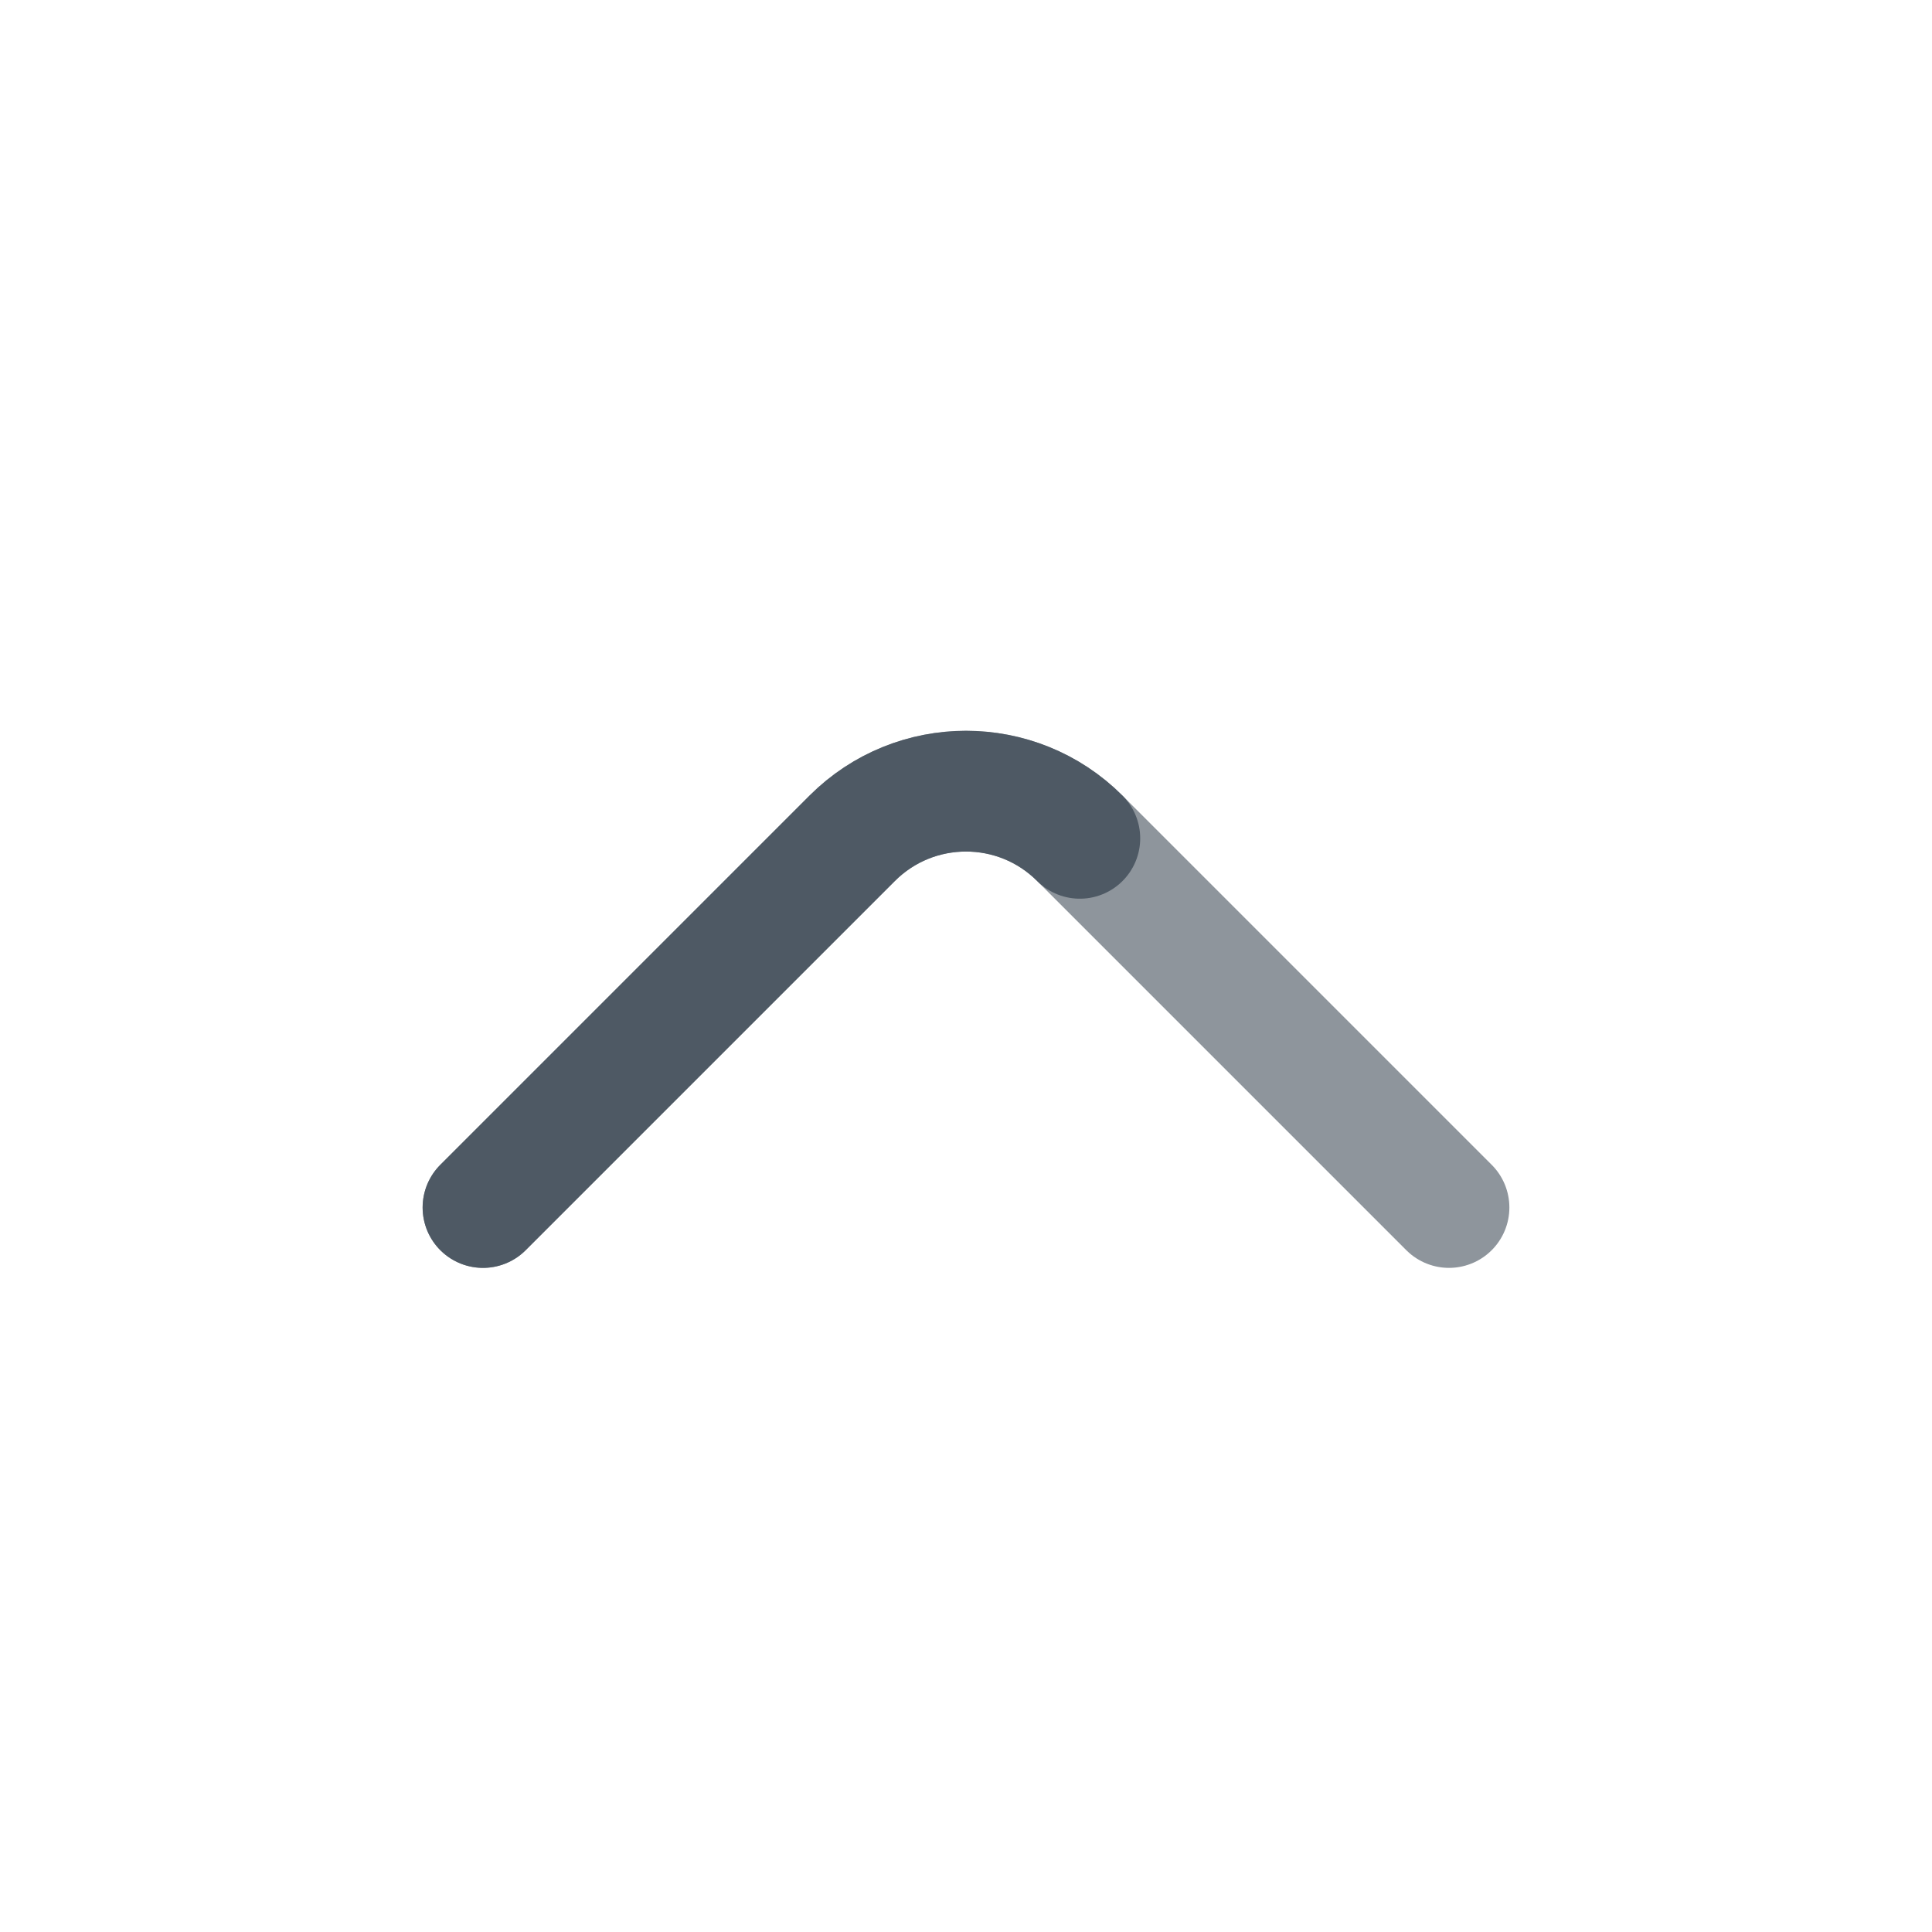
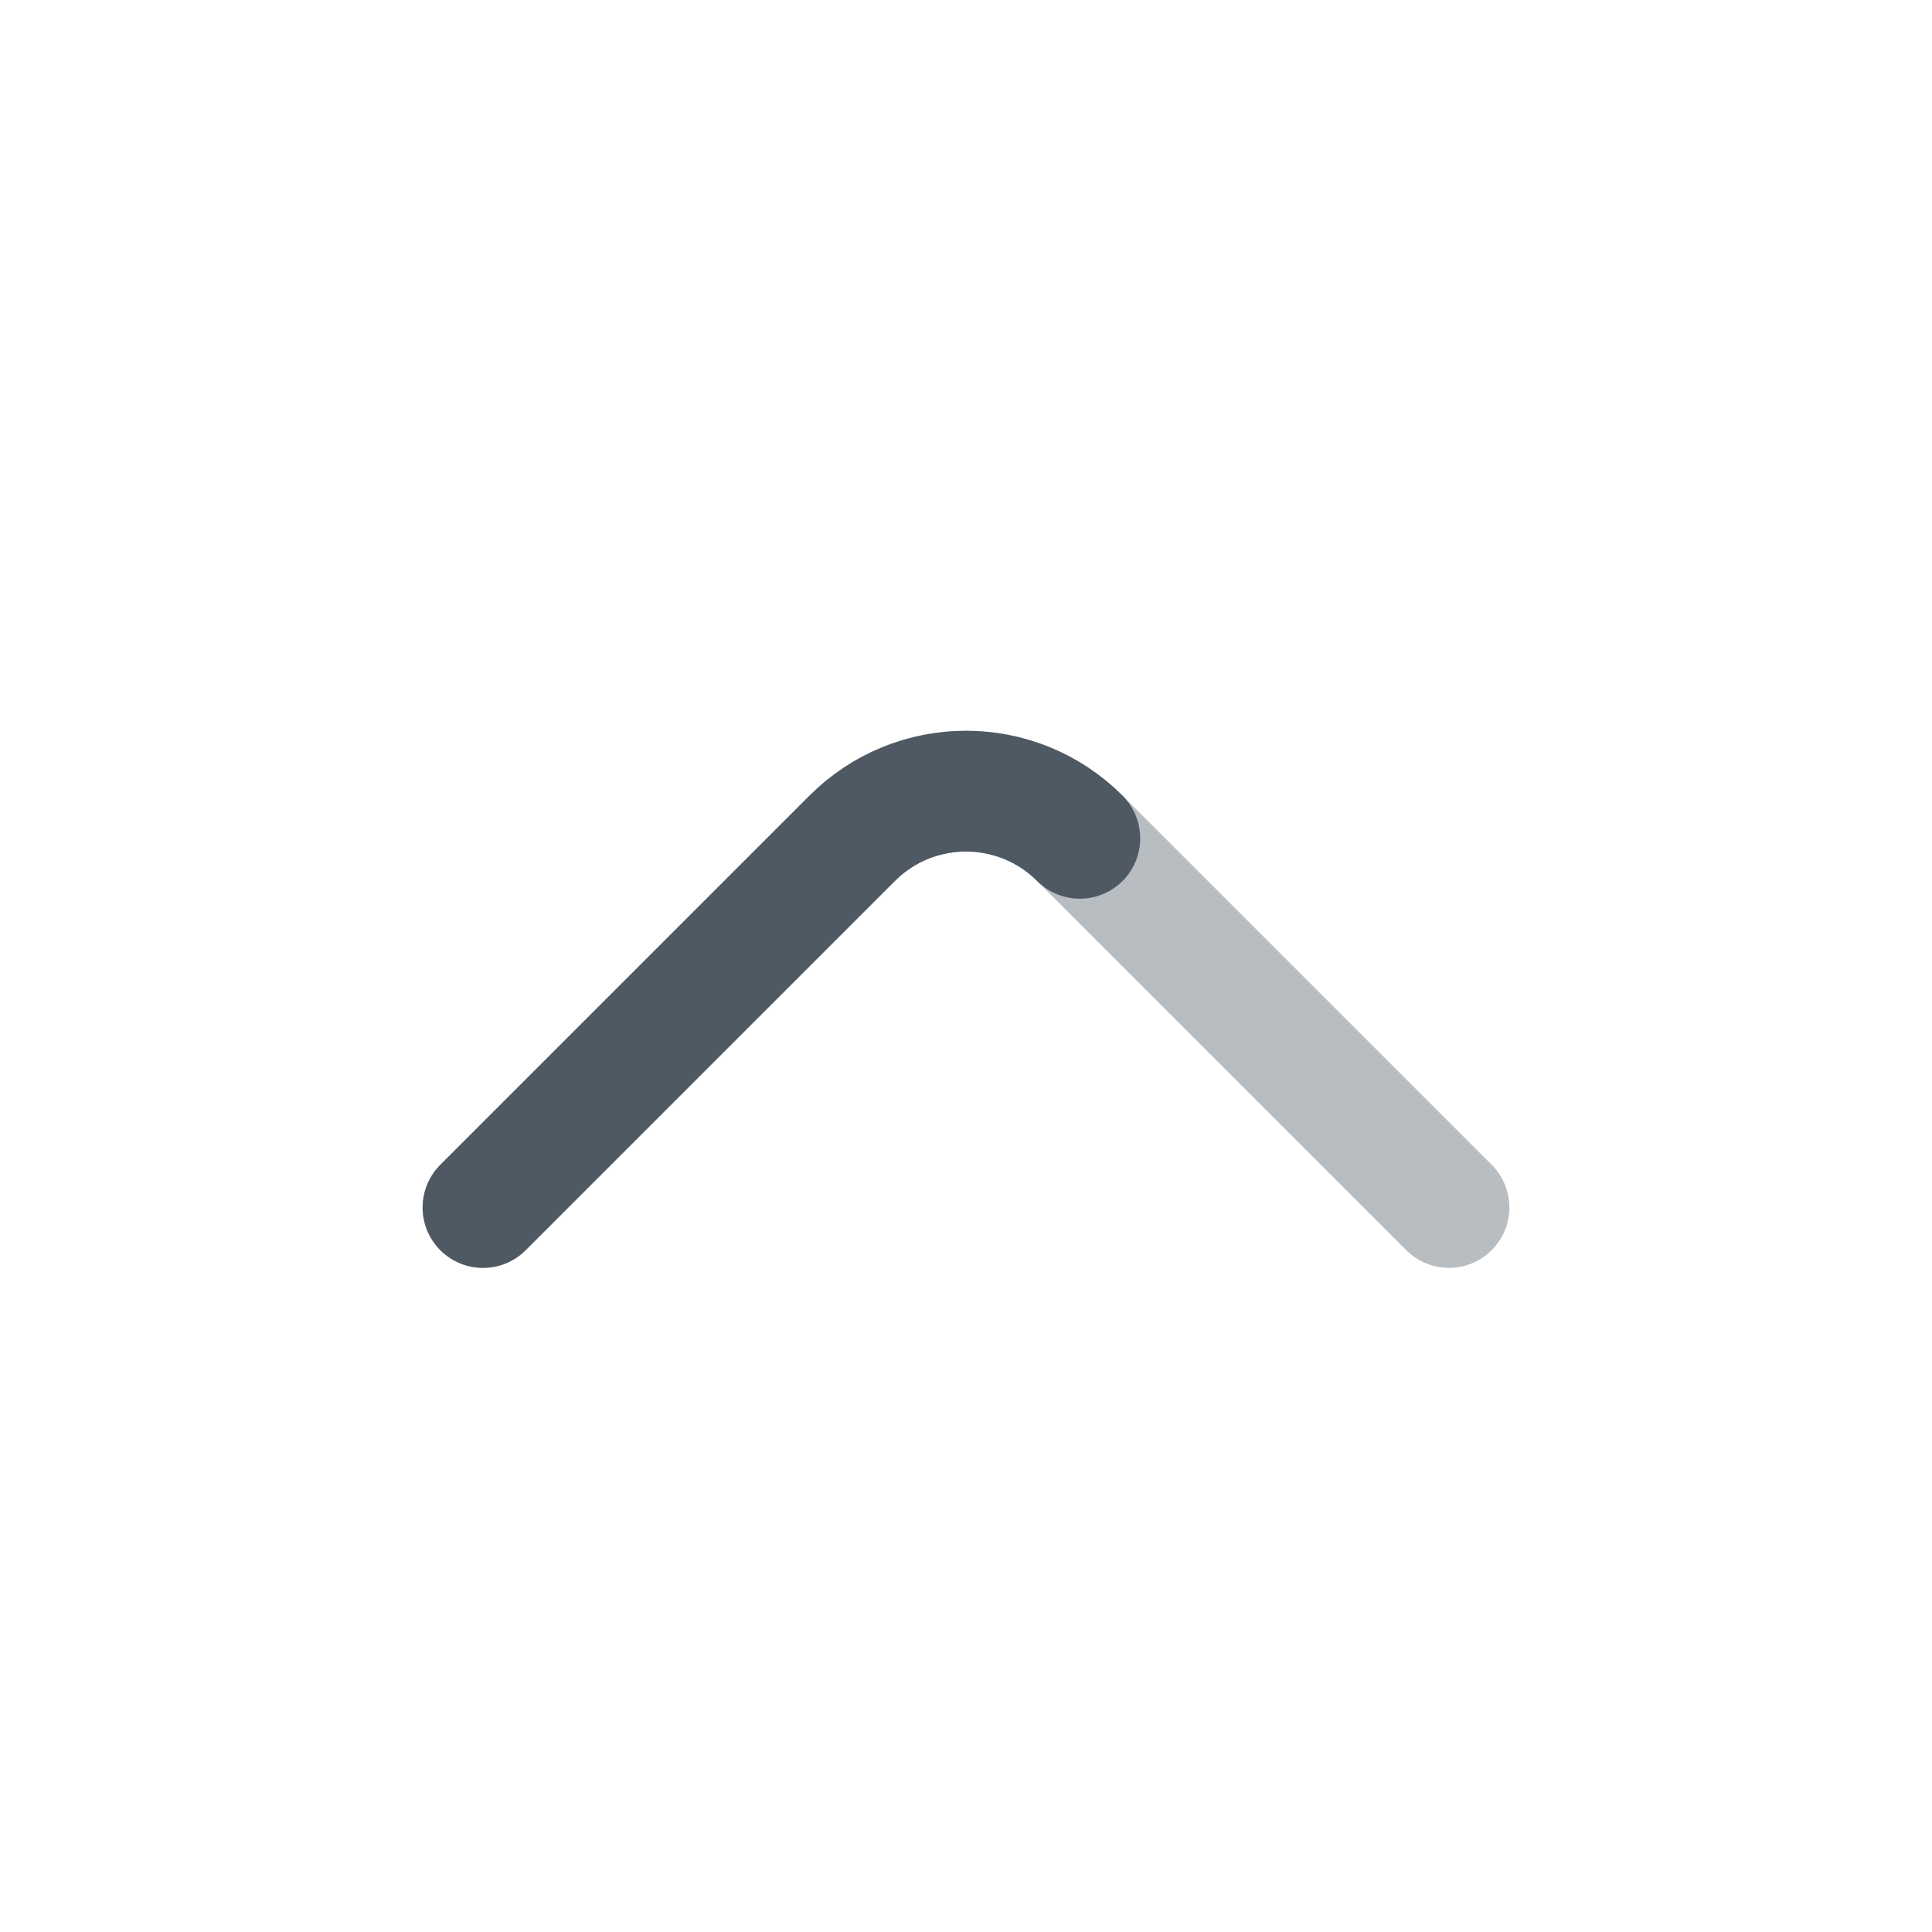
<svg xmlns="http://www.w3.org/2000/svg" width="24" height="24" viewBox="0 0 24 24" fill="none">
-   <path opacity="0.64" d="M6 15L10.586 10.414C11.367 9.633 12.633 9.633 13.414 10.414L18 15" stroke="#4E5964" stroke-width="1.5" stroke-linecap="round" stroke-linejoin="round" />
+   <path opacity="0.4" d="M6 15L10.586 10.414C11.367 9.633 12.633 9.633 13.414 10.414L18 15" stroke="#4E5964" stroke-width="1.5" stroke-linecap="round" stroke-linejoin="round" />
  <path d="M6 15L10.586 10.414C11.367 9.633 12.633 9.633 13.414 10.414" stroke="#4E5964" stroke-width="1.5" stroke-linecap="round" stroke-linejoin="round" />
</svg>
